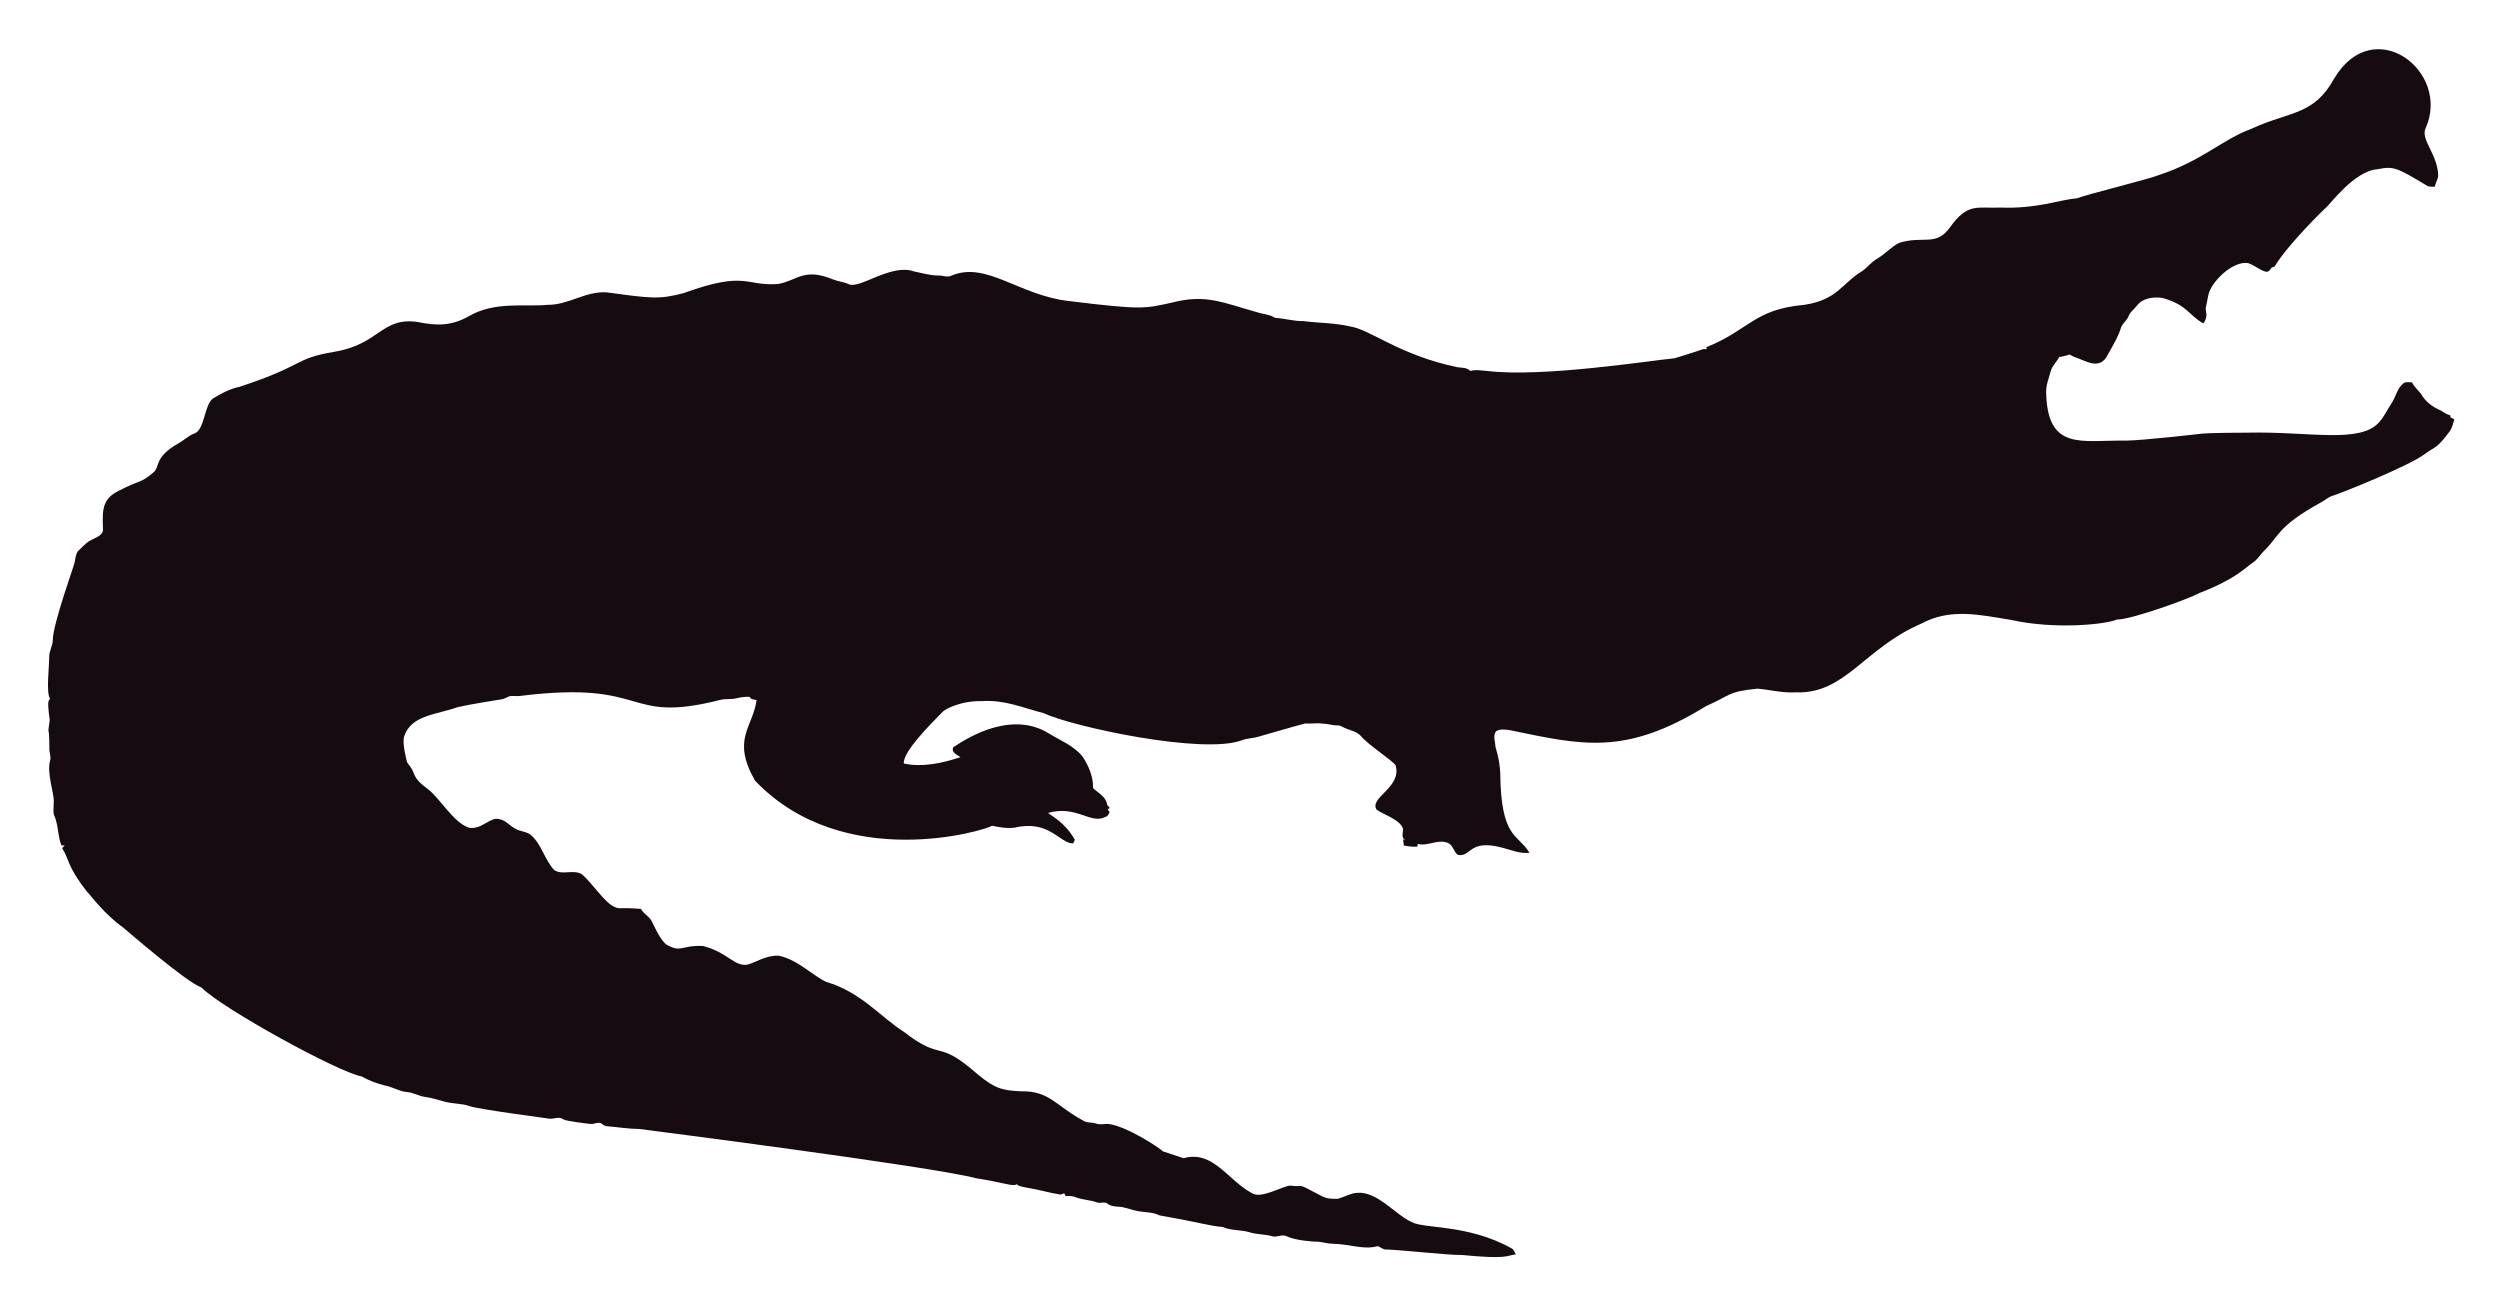
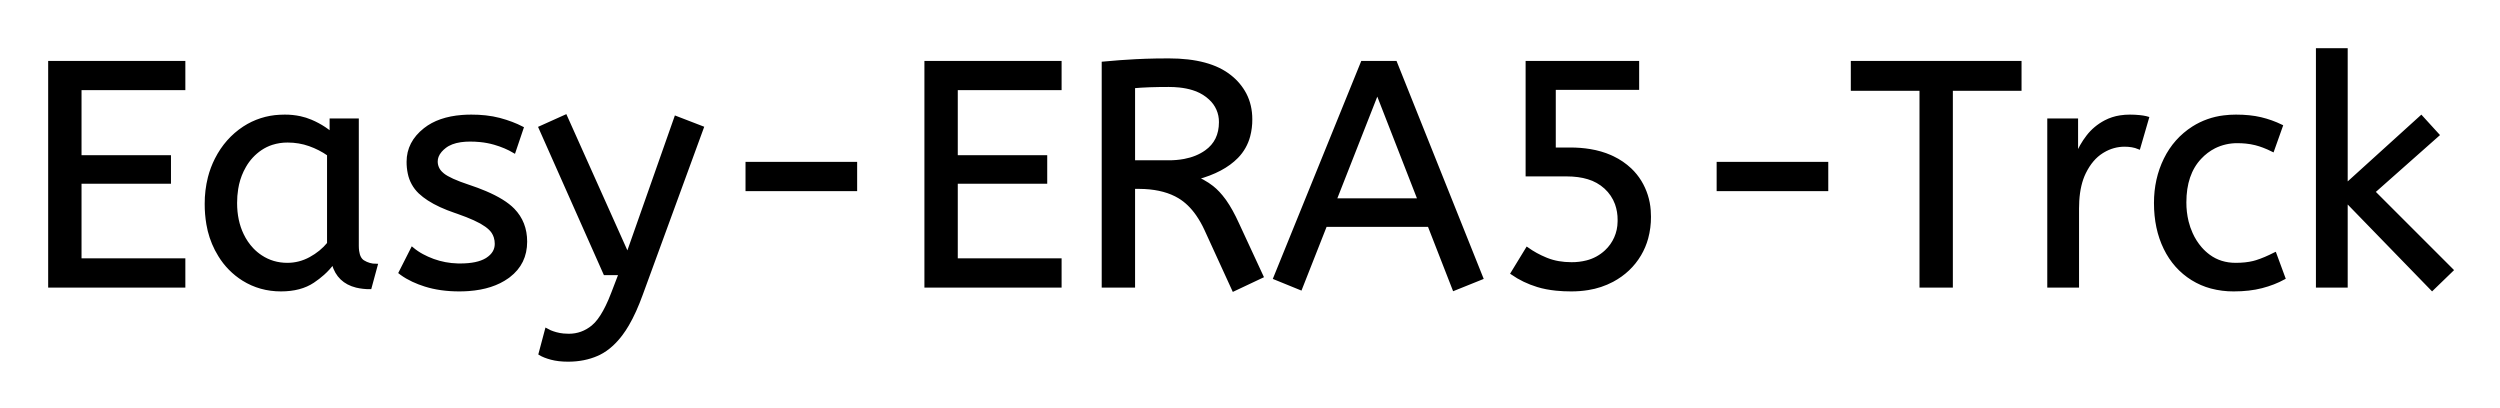
- <svg xmlns="http://www.w3.org/2000/svg" role="img" viewBox="-18.65 -23.65 2659.80 1387.30">
-   <path fill="#160B10" d="M2562.057 112.664c-5.93 12.226 13.089 27.649 13.408 51.328-.967 3.791-2.837 7.289-3.816 11.093-2.417-.267-4.923.089-7.226-.636-33.512-20.05-36.245-21.483-53.631-18.038-24.88 1.775-51.012 38.147-54.547 40.579-1 .685-40.963 39.485-54.967 62.993-1.056.331-2.086.661-3.078 1.005-1.45 2.188-3.295 5.317-6.386 4.363-6.755-1.794-12.047-7.022-18.687-9.083-14.172-2.325-33.569 14.577-40.185 28.126-2.76 5.432-2.862 11.614-4.401 17.415-2.078 5.918 3.558 9.203-2.964 18.611-15.758-8.651-16.89-19.671-43.645-27.108-9.541-1.323-21.002.025-27.146 8.345-2.9 3.956-7.454 6.64-8.994 11.487-1.705 4.223-5.788 6.857-7.569 10.978-3.219 10.775-9.274 20.417-14.705 30.186-7.484 15.043-21.458 7.113-29.639 3.893-3.549-1.501-7.378-2.404-10.482-4.745-3.613 1.31-7.378 2.124-11.131 2.799-2.9 5.19-7.62 9.362-9.184 15.252-1.972 7.442-5.139 14.807-4.771 22.656 1.426 62.435 37.744 50.23 84.657 50.985 18.427-.238 76.659-6.917 77.661-7.06 10.315-1.512 51.103-1.387 52.104-1.425 64.718-1.507 119.253 12.017 139.725-10.991 5.622-6.144 8.955-13.878 13.598-20.735 4.617-7.073 5.915-16.893 13.662-21.562 2.519-.687 5.19-.305 7.81-.242 2.481 5.406 7.582 8.854 10.609 13.891 4.503 7.467 12.047 12.632 19.921 16.041 3.269 1.794 6.144 4.389 9.999 4.936.166.852.369 1.705.598 2.57 1.259.611 2.519 1.208 3.854 1.819-1.196 4.325-2.073 8.854-4.681 12.606-14.981 20.134-15.737 16.079-26.561 24.297-16.513 12.73-90.704 42.38-97.937 44.421-4.63 1.259-8.078 4.719-12.199 6.907-47.689 26.034-44.914 36.755-61.276 51.99-3.969 4.096-6.856 9.273-11.754 12.403-6.886 4.248-16.845 16.908-56.76 32.26-10.994 6.222-73.381 28.559-87.544 28.177-12.182 5.289-66.295 10.873-113.113.394-34.047-5.52-64.247-12.539-95.05 3.905-61.045 26.219-81.054 75.205-133.67 73.195-13.739.903-27.159-2.684-40.745-3.943-32.756 3.396-26.951 6.432-54.687 18.547-86.536 53.421-132.198 41.426-208.888 25.607-4.859-.636-10.304-1.616-14.68 1.259-3.511 4.999-.687 11.232-.509 16.804 2.76 8.879 4.605 18.076 5.037 27.388.678 70.703 18.876 64.615 31.064 85.038-10.38 1.31-20.137-3.346-30.008-5.724-35.054-8.942-31.959 10.974-46.367 7.887-4.376-3.651-5.076-10.864-10.94-12.886-10.482-3.893-20.875 4.033-31.37 1.285-.165.725-.483 2.163-.649 2.875-4.834.432-9.592-.331-14.311-1.196-.153-2.201-.407-4.401-.751-6.551.7.127 2.112.382 2.824.509-5.368-1.387-2.926-7.48-2.862-11.411-2.581-10.171-21.93-15.743-28.266-20.735-7.896-13.101 27.192-23.356 20.29-47.143-4.808-6.385-29.888-22.164-37.17-31.395-4.783-5.063-12.047-5.813-18.013-8.815-1.972-.827-3.791-2.315-6.017-2.239-5.597.191-10.965-1.781-16.537-1.908-6.208-.878-12.441.318-18.661-.076-6.376 1.51-49.471 13.993-49.471 13.993-5.775 1.781-11.97 1.603-17.631 3.791-41.153 15.671-180.401-14.399-211.051-28.838-22.477-5.819-41.27-14.396-65.945-12.772-23.033-.496-39.521 9.215-41.101 11.08-14.156 14.382-42.805 43.009-41.597 55.297 9.881 2.049 27.067 4.244 60.297-6.755-3.6-2.633-10.164-4.859-7.683-10.52 30.91-20.96 69.478-34.528 101.385-14.896 12.454 7.683 26.879 13.128 36.241 24.907 6.449 9.897 11.461 21.384 11.08 33.43 5.483 5.19 14.184 9.464 14.96 17.771.954 1.132 1.883 2.239 2.9 3.371-.56.344-1.679 1.03-2.251 1.361.674 1.081 1.336 2.15 2.022 3.244-1.157 2.112-2.252 4.643-4.923 5.037-15.167 7.923-30.412-12.885-60.589-4.414 4.515 3.914 17.957 10.035 28.495 28.596-.623 1.285-1.221 2.582-1.781 3.893-14.581-.066-25.26-25.439-62.103-16.83-8.065 1.081-16.27-.28-24.119-2.048-5.689 4.616-157.704 51.097-252.241-47.919-25.462-44.516-2.105-56.742 1.616-85.776-2.646-.598-6.259-.445-7.429-3.447-4.834-.216-9.63.547-14.311 1.666-5.343 1.336-10.927.254-16.283 1.527-104.921 26.598-73.475-21.586-213.976-4.058-3.638.483-7.327-.471-10.927.267-2.722 1.043-5.203 2.786-8.129 3.244-1.005.139-35.568 5.632-46.749 8.332-23.248 8.245-49.669 8.494-57.027 31.013-2.544 7.127 2.495 25.23 2.659 26.23.509 2.748 2.964 4.529 4.274 6.907 5.125 7.002 1.576 10.814 17.186 22.287 13.483 9.569 27.903 36.42 44.764 41.877 13.652 2.389 22.508-11.842 32.107-9.146 7.022 1.107 11.334 7.276 17.415 10.317 5.356 3.193 12.365 2.633 17.033 7.162 11.029 10.189 14.018 26.078 24.284 36.878 8.765 5.47 19.972-.979 28.965 4.071 11.309 9.233 25.045 31.634 35.809 35.287 4.836 2.294 4.589-.02 27.477 1.832 2.226 4.796 7.327 7.085 10.253 11.347 2.611 3.387 8.633 20.294 16.715 26.574 16.075 9.185 15.426.491 38.875 1.488 26.056 6.667 32.977 21.713 46.774 19.997 8.688-1.942 19.833-10.206 33.646-9.68 20.419 4.043 37.013 21.857 50.896 27.986 36.199 10.4 58.502 37.92 82.062 52.817 43.011 33.213 34.403 6.396 79.034 45.566 18.208 15.125 26.246 17.04 45.986 17.936 30.318-.751 37.93 16.193 65.525 30.81 4.134 3.155 9.541 1.844 14.196 3.498 4.147 1.463 8.51.394 12.772.369 18.974 1.87 55.059 25.539 58.465 29.232 7.353 2.353 14.667 4.91 22.02 7.276 31.527-8.837 46.862 23.524 72.916 37.323 9.817 6.052 31.604-7.299 40.338-8.179 17.829 2.357 3.781-4.531 33.392 11.016 5.241 3.066 11.589 3.218 17.504 3.028 6.869-1.921 13.204-5.852 20.48-6.348 21.245-1.942 41.314 23.767 57.816 30.975 12.756 7.578 60.29 2.089 106.638 28.189 2.366 1.298 3.155 4.007 4.3 6.284-10.435 1.423-8.676 5.392-56.964.7-16.115.199-61.486-5.252-82.52-5.953-2.824-.572-4.91-3.04-7.772-3.397-15.269 4.072-27.792-2.198-48.492-2.671-5.546-.102-10.825-2.201-16.359-2.162-2.762-.015-21.848-1.008-32.323-6.004-4.758-1.972-9.668 1.654-14.476.293-7.747-2.315-16.003-1.781-23.737-4.121-9.541-3.104-20.277-1.692-29.41-5.865-12.12-.691-23.98-4.714-66.899-12.25-6.984-3.625-14.985-3.091-22.516-4.49-7.416-1.145-14.324-4.643-21.892-4.821-3.727-.204-7.632-.649-10.698-2.939-3.206-2.951-7.645-.127-11.334-1.539-7.531-2.798-15.774-2.646-23.203-5.712-3.282-1.298-6.844-1.17-10.278-1.081-.394-.763-1.183-2.264-1.577-3.015-1.285.636-2.608 1.119-3.982 1.45-12.263-1.87-24.131-5.674-36.394-7.467-3.46-.903-7.404-1.005-10.113-3.6-3.831 2.97-12.398-1.54-43.747-6.411-46.335-12.483-357.594-52.295-357.594-52.295-11.716-.14-23.317-2.023-34.982-3.015-2.442-.127-4.211-1.844-6.068-3.18-3.753-1.387-7.467 1.336-11.271.789-2.02-.195-26.027-2.946-28.838-4.923-4.592-3.587-10.278.216-15.367-.738-2.203-.387-74.203-9.818-84.135-13.242-8.243-2.989-17.224-2.379-25.658-4.529-7.162-1.895-14.209-4.274-21.574-5.254-6.92-.878-13.001-4.923-20.035-5.266-8.319-.878-15.443-5.826-23.648-7.073-8.256-2.252-16.448-5.037-23.775-9.49-23.552-3.584-149.518-72.739-170.649-94.63-16.013-5.37-81.914-62.745-82.914-63.439-21.039-15.096-34.147-33.758-38.964-38.595-21.778-27.726-18.854-34.892-26.396-46.215.916-1.018 1.832-2.01 2.748-3.015-1.145.038-2.29.076-3.435.14-3.651-8.676-3.18-18.28-6.042-27.172-2.062-7.913-2.975-1.701-2.175-19.526.634-7.664-7.675-30.697-3.931-43.518 1.348-4.16-.814-8.281-.751-12.454.068-28.882-2.418-11.02.394-30.657-3.041-22.85-1.09-20.042.305-22.719-4.294-7.378-.844-32.606-.89-44.586-.025-6.246 3.714-11.741 3.867-17.962 0-16.859 22.775-79.378 23.076-82.113 1.056-4.198 1.043-9.032 3.778-12.568 4.338-3.74 7.874-8.485 13.052-11.169 4.745-2.913 11.411-4.172 13.471-10.088.043-16.362-3.503-32.575 15.532-42.157 25.219-13.344 23.115-7.424 38.34-20.379 6.931-5.754.059-15.764 26.434-30.772 5.915-3.129 10.622-8.281 17.046-10.507 11.015-3.661 10.497-31.892 20.099-37.437 8.612-5.33 17.796-10.113 27.795-12.148 71.433-23.584 56.818-29.805 100.939-37.31 48.019-7.907 49.805-36.895 88.244-31.777 19.858 4.163 35.994 4.605 54.61-5.953 27.665-16.35 60.97-9.859 83.919-12.212 22.172.42 41.279-15.29 63.693-13.191 46.138 6.272 54.878 7.691 80.993.738 67.442-24.31 65.094-7.128 100.634-9.706 20.946-3.875 27.233-17.596 58.388-4.91 5.368 2.188 11.283 2.595 16.575 5.025 11.553 5.818 45.215-22.204 69.43-13.535 8.676 1.717 17.262 4.401 26.205 4.401 4.49-.216 9.083 2.252 13.446.293 37.015-16.156 72.304 20.872 125.096 26.815 80.305 9.923 81.3 7.845 110.289 1.603 36.266-9.336 54.189.413 92.111 10.902 5.775 1.717 12.11 1.984 17.237 5.47 10.075.458 19.844 3.638 29.983 3.396 16.588 2.163 33.506 1.819 49.853 5.686 21.982 3.418 52.115 30.498 114.347 43.441 4.681.572 9.999.28 13.586 3.956 5.864-1.844 12.047-.267 18.038-.025 59.148 7.176 174.934-11.359 199.106-13.471 9.82-3.218 19.819-5.966 29.576-9.452 1.488-.674 3.155-.356 4.758-.229-.115-.522-.356-1.577-.483-2.099 45.944-18.548 50.589-40.213 103.827-45.057 35.891-5.17 40.645-23.282 61.836-35.809 5.712-3.969 9.897-9.808 16.028-13.281 8.408-4.872 14.82-12.555 23.559-16.931 25.605-7.944 38.867 4.305 53.847-16.257 19.089-26.933 29.276-20.168 53.605-21.256 38.819 1.522 63.061-8.345 81.948-9.935 11.484-4.495 77.877-20.69 87.061-24.742 45.297-14.857 67.746-37.884 97.505-48.848 42.187-19.404 67.008-14.225 88.74-53.694 41.891-70.568 124.443-7.946 97.366 52.7z" />
+ <svg xmlns="http://www.w3.org/2000/svg" role="img" viewBox="-15.55 -15.55 782.60 127.60">
+   <path d="M42 74H0V4h42v8.2H9.5v21.3h28v8h-28v24.3H42V74zm274.3 0h-42V4h42v8.2h-32.5v21.3h28v8h-28v24.3h32.5V74zM752 69l-6.2 6-26.9-27.7V74h-9V0h9v42.3L742.4 21l5.2 5.7-20.1 17.8L752 69zm-294.2 1l4.7-7.7a28.895 28.895 0 0 0 5.777 3.179 32.164 32.164 0 0 0 .423.171q3.4 1.35 7.7 1.35a18.948 18.948 0 0 0 4.749-.564 13.678 13.678 0 0 0 6.051-3.286 12.805 12.805 0 0 0 4.091-9.289 17.128 17.128 0 0 0 .009-.561 14.735 14.735 0 0 0-.843-5.076 12.876 12.876 0 0 0-3.407-5.074 13.782 13.782 0 0 0-5.449-3.053q-2.936-.897-6.701-.897h-12.4V4h34.6v8.1H471v19h5a37.701 37.701 0 0 1 6.181.481q3.465.576 6.355 1.843a22.674 22.674 0 0 1 .814.376 21.393 21.393 0 0 1 5.421 3.702 18.764 18.764 0 0 1 3.079 3.798 20.024 20.024 0 0 1 2.871 9.003 24.706 24.706 0 0 1 .079 1.997 25.044 25.044 0 0 1-.861 6.681 21.101 21.101 0 0 1-2.189 5.169q-3.05 5.15-8.55 8.1a24.425 24.425 0 0 1-7.617 2.535 32.353 32.353 0 0 1-5.283.415 46.433 46.433 0 0 1-4.676-.223q-3.211-.325-5.824-1.127-4.4-1.35-8-3.85zM153.5 95.2l2-7.5a9.908 9.908 0 0 0 1.165.574q.823.345 1.835.626a13.514 13.514 0 0 0 2.279.417 17.358 17.358 0 0 0 1.721.083q4.2 0 7.5-2.7a12.003 12.003 0 0 0 1.933-2.061q1.748-2.311 3.408-6.164a58.58 58.58 0 0 0 .959-2.375l2.3-6h-4.8l-20.3-45.7 8-3.6 19.4 43.3L196 21.2l8.3 3.2-19.1 52.2a71.728 71.728 0 0 1-2.053 5.086q-1.102 2.44-2.269 4.428A30.86 30.86 0 0 1 178.9 89.1a24.268 24.268 0 0 1-2.878 3.211q-1.914 1.768-4.017 2.807a14.737 14.737 0 0 1-.605.282q-4.1 1.8-9.1 1.8-3 0-5.25-.6t-3.55-1.4zm226-24.2l-8.9 4.2-8.7-19a30.586 30.586 0 0 0-2.591-4.574q-2.506-3.604-5.709-5.526-4.355-2.613-10.836-2.95a37.847 37.847 0 0 0-1.964-.05h-1.5V74h-9.5V4.2q5.3-.5 10.15-.75a187.94 187.94 0 0 1 6.316-.215A226.267 226.267 0 0 1 350.3 3.2q12.8 0 19.25 5.2a17.414 17.414 0 0 1 4.63 5.534Q376 17.444 376 21.8a19.88 19.88 0 0 1-.651 5.22 14.672 14.672 0 0 1-3.699 6.53Q367.3 38 359.1 40.2a23.656 23.656 0 0 1 3.429 1.863 20.427 20.427 0 0 1 1.371.987q1.969 1.547 3.805 4.06a29.29 29.29 0 0 1 .245.34q1.95 2.75 3.95 7.15l7.6 16.4zm68.8.5l-8.7 3.5-7.8-20h-32.4l-7.8 19.8-8.1-3.3L410.9 4h10.4l27 67.5zm-338.6-1.7l3.8-7.5a18.557 18.557 0 0 0 3.144 2.126q1.554.844 3.406 1.524a24.073 24.073 0 0 0 7.611 1.437 27.464 27.464 0 0 0 .839.013q5.392 0 8.235-1.715a7.738 7.738 0 0 0 .215-.135q2.85-1.85 2.85-4.75a7.123 7.123 0 0 0-.314-2.147 6.212 6.212 0 0 0-.736-1.553 6.384 6.384 0 0 0-.929-1.094q-1.014-.972-2.687-1.925a22.3 22.3 0 0 0-.234-.131 28.462 28.462 0 0 0-1.994-.993q-2.116-.962-5.105-2.011a103.602 103.602 0 0 0-1.001-.346 46.616 46.616 0 0 1-4.398-1.743q-2.114-.974-3.79-2.062a19.335 19.335 0 0 1-2.762-2.145 11.324 11.324 0 0 1-3.294-5.996 16.794 16.794 0 0 1-.356-3.554q0-6 5.25-10.15 4.404-3.481 11.658-4.042A37.527 37.527 0 0 1 132 20.8a40.794 40.794 0 0 1 4.446.231q2.308.253 4.324.784a25.234 25.234 0 0 1 .13.035q3.9 1.05 7 2.65l-2.5 7.4q-2.7-1.6-6.15-2.6a25.024 25.024 0 0 0-4.483-.847 31.837 31.837 0 0 0-3.167-.153 20.632 20.632 0 0 0-2.937.195q-3.086.445-4.963 1.905a9.322 9.322 0 0 0-1.358 1.273q-.702.819-1.037 1.692A4.529 4.529 0 0 0 121 35a4.921 4.921 0 0 0 1.495 3.552 7.082 7.082 0 0 0 .605.548q2.065 1.672 7.998 3.634a84.459 84.459 0 0 0 .202.066 67.753 67.753 0 0 1 5.062 1.898q5.927 2.519 8.738 5.402 3.9 4 3.9 10 0 6.748-5.251 10.755a16.618 16.618 0 0 1-.399.295q-4.74 3.397-12.188 3.945a40.423 40.423 0 0 1-2.962.105q-5.9 0-10.65-1.5a30.883 30.883 0 0 1-3.84-1.485q-1.981-.931-3.562-2.079a18.229 18.229 0 0 1-.448-.336zM595.3 74h-9.5V12.4h-21.5V4h52.5v8.4h-21.5V74zm103.3-50.1l-2.7 7.6a30.422 30.422 0 0 0-2.904-1.276 23.42 23.42 0 0 0-2.446-.774 20.543 20.543 0 0 0-3.043-.526 26.355 26.355 0 0 0-2.607-.124 15.889 15.889 0 0 0-7.253 1.643 16.132 16.132 0 0 0-4.497 3.407q-4.75 5.05-4.75 13.95a25.192 25.192 0 0 0 .705 6.06 21.45 21.45 0 0 0 1.295 3.74 18.564 18.564 0 0 0 2.91 4.577 16.275 16.275 0 0 0 2.64 2.423q3.55 2.6 8.35 2.6 3.165 0 5.568-.59a15.08 15.08 0 0 0 .932-.26q2.689-.847 5.776-2.438a49.095 49.095 0 0 0 .024-.012l2.8 7.6q-3.1 1.7-6.95 2.7-3.85 1-8.75 1a26.803 26.803 0 0 1-7.039-.89 22.074 22.074 0 0 1-5.911-2.56q-5.55-3.45-8.55-9.6-3-6.15-3-14.15 0-7.5 3.05-13.7 3.05-6.2 8.75-9.85a23.067 23.067 0 0 1 9.668-3.421 29.608 29.608 0 0 1 3.732-.229q4.4 0 7.75.8 3.35.8 6.45 2.3zM88.1 26.2V22h8.2v39.4a12.15 12.15 0 0 0 .102 1.636q.332 2.434 1.748 3.314 1.85 1.15 4.05 1.15l-1.9 7a17.722 17.722 0 0 1-4.265-.472q-5.637-1.4-7.232-6.948a13.59 13.59 0 0 1-.103-.38 21.307 21.307 0 0 1-3.11 3.426 28.498 28.498 0 0 1-3.14 2.424Q78.5 75.2 72.4 75.2q-6.5 0-11.8-3.3a22.947 22.947 0 0 1-7.413-7.527 27.923 27.923 0 0 1-1.037-1.823 27.228 27.228 0 0 1-2.63-7.942A36.644 36.644 0 0 1 49 48.3a33.142 33.142 0 0 1 .997-8.269A27.968 27.968 0 0 1 52.15 34.3q3.15-6.2 8.7-9.85a22.297 22.297 0 0 1 11.195-3.606A27.388 27.388 0 0 1 73.6 20.8a22.584 22.584 0 0 1 4.794.49 18.703 18.703 0 0 1 3.356 1.06 26.002 26.002 0 0 1 4.287 2.294A22.103 22.103 0 0 1 88.1 26.2zM634.8 74h-9V22h8.7v11.3q1.3-3.3 3.5-6.15 2.2-2.85 5.5-4.6a14.817 14.817 0 0 1 4.68-1.524 19.459 19.459 0 0 1 3.02-.226q1.5 0 3 .15a18.972 18.972 0 0 1 1.055.134q.5.078.927.178a8.817 8.817 0 0 1 .518.138l-2.7 9.3a9.763 9.763 0 0 0-2.145-.612q-1.096-.188-2.355-.188a12.958 12.958 0 0 0-6.63 1.846 15.609 15.609 0 0 0-.42.254q-3.328 2.086-5.472 6.442a22.927 22.927 0 0 0-.028.058q-1.763 3.607-2.08 8.828a39.09 39.09 0 0 0-.07 2.372V74zM87.3 60.7V32.8q-2.7-1.9-5.95-3.05T74.5 28.6a15.924 15.924 0 0 0-4.971.754 14.024 14.024 0 0 0-3.479 1.696 16.301 16.301 0 0 0-5.019 5.424 19.962 19.962 0 0 0-.731 1.376 20.663 20.663 0 0 0-1.753 5.677A27.678 27.678 0 0 0 58.2 48q0 5.6 2.1 9.95a17.602 17.602 0 0 0 3.106 4.546A15.697 15.697 0 0 0 66.1 64.75q3.7 2.45 8.3 2.45 3.8 0 7.2-1.85 3.4-1.85 5.7-4.65zm328.3-47.3L402.4 47h26.3l-13.1-33.6zm-76.3-1.8v23.5h11a26.489 26.489 0 0 0 4.923-.431q3.929-.744 6.777-2.769 4.5-3.2 4.5-9.2a9.811 9.811 0 0 0-3.273-7.464 13.272 13.272 0 0 0-.927-.786 13.923 13.923 0 0 0-4.364-2.222q-1.929-.61-4.259-.858a31.944 31.944 0 0 0-3.377-.17q-3.174 0-5.738.087a118.974 118.974 0 0 0-.362.013q-2.7.1-4.9.3zm-87 32.2h-34v-8.2h34v8.2zm304 0h-34v-8.2h34v8.2z" vector-effect="non-scaling-stroke" fill="#000" fill-rule="evenodd" stroke="#000" stroke-linecap="round" stroke-width=".25mm" />
</svg>
